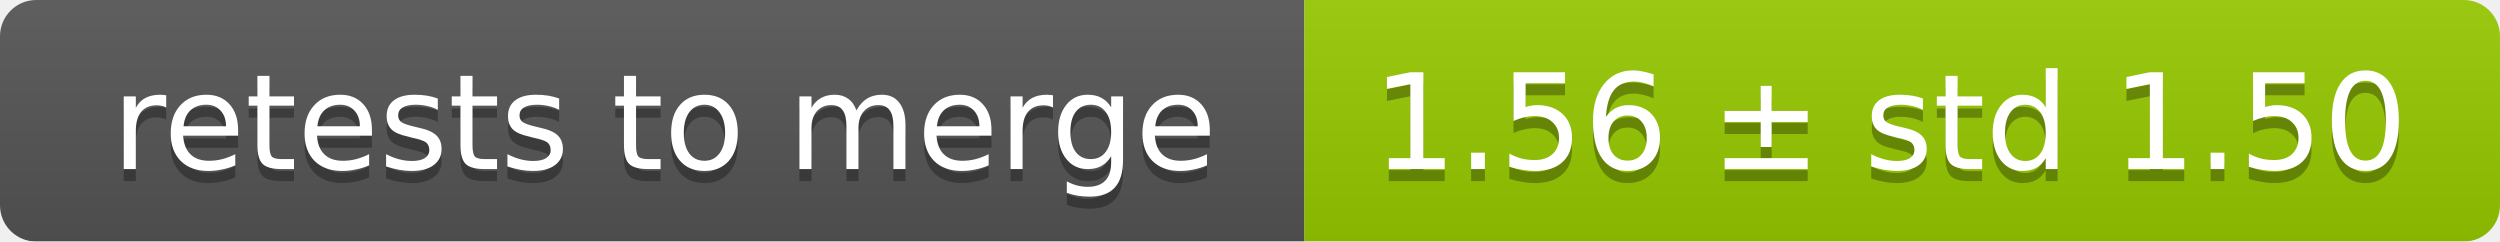
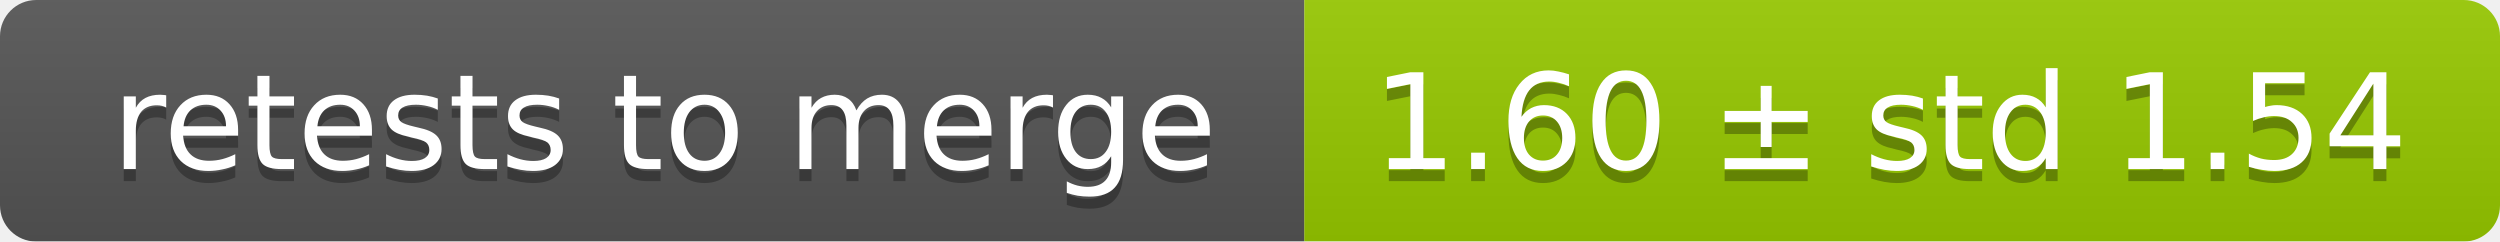
<svg xmlns="http://www.w3.org/2000/svg" width="207" height="20">
  <linearGradient id="smooth" x2="0" y2="100%">
    <stop offset="0" stop-color="#bbb" stop-opacity=".1" />
    <stop offset="1" stop-opacity=".1" />
  </linearGradient>
  <mask id="round">
    <rect width="207" height="20" rx="3" fill="#fff" />
  </mask>
  <g mask="url(#round)">
    <rect width="108" height="20" fill="#555" />
    <rect x="108" width="99" height="20" fill="#97ca00" />
    <rect width="207" height="20" fill="url(#smooth)" />
  </g>
  <g fill="#fff" text-anchor="middle" font-family="DejaVu Sans,Verdana,Geneva,sans-serif" font-size="11">
    <text x="55" y="15" fill="#010101" fill-opacity=".3">retests to merge</text>
    <text x="55" y="14">retests to merge</text>
-     <text x="156.5" y="15" fill="#010101" fill-opacity=".3">1.56 ± std 1.50</text>
-     <text x="156.5" y="14">1.56 ± std 1.50</text>
+     <text x="156.5" y="15" fill="#010101" fill-opacity=".3">1.60 ± std 1.54</text>
+     <text x="156.5" y="14">1.60 ± std 1.54</text>
  </g>
</svg>
